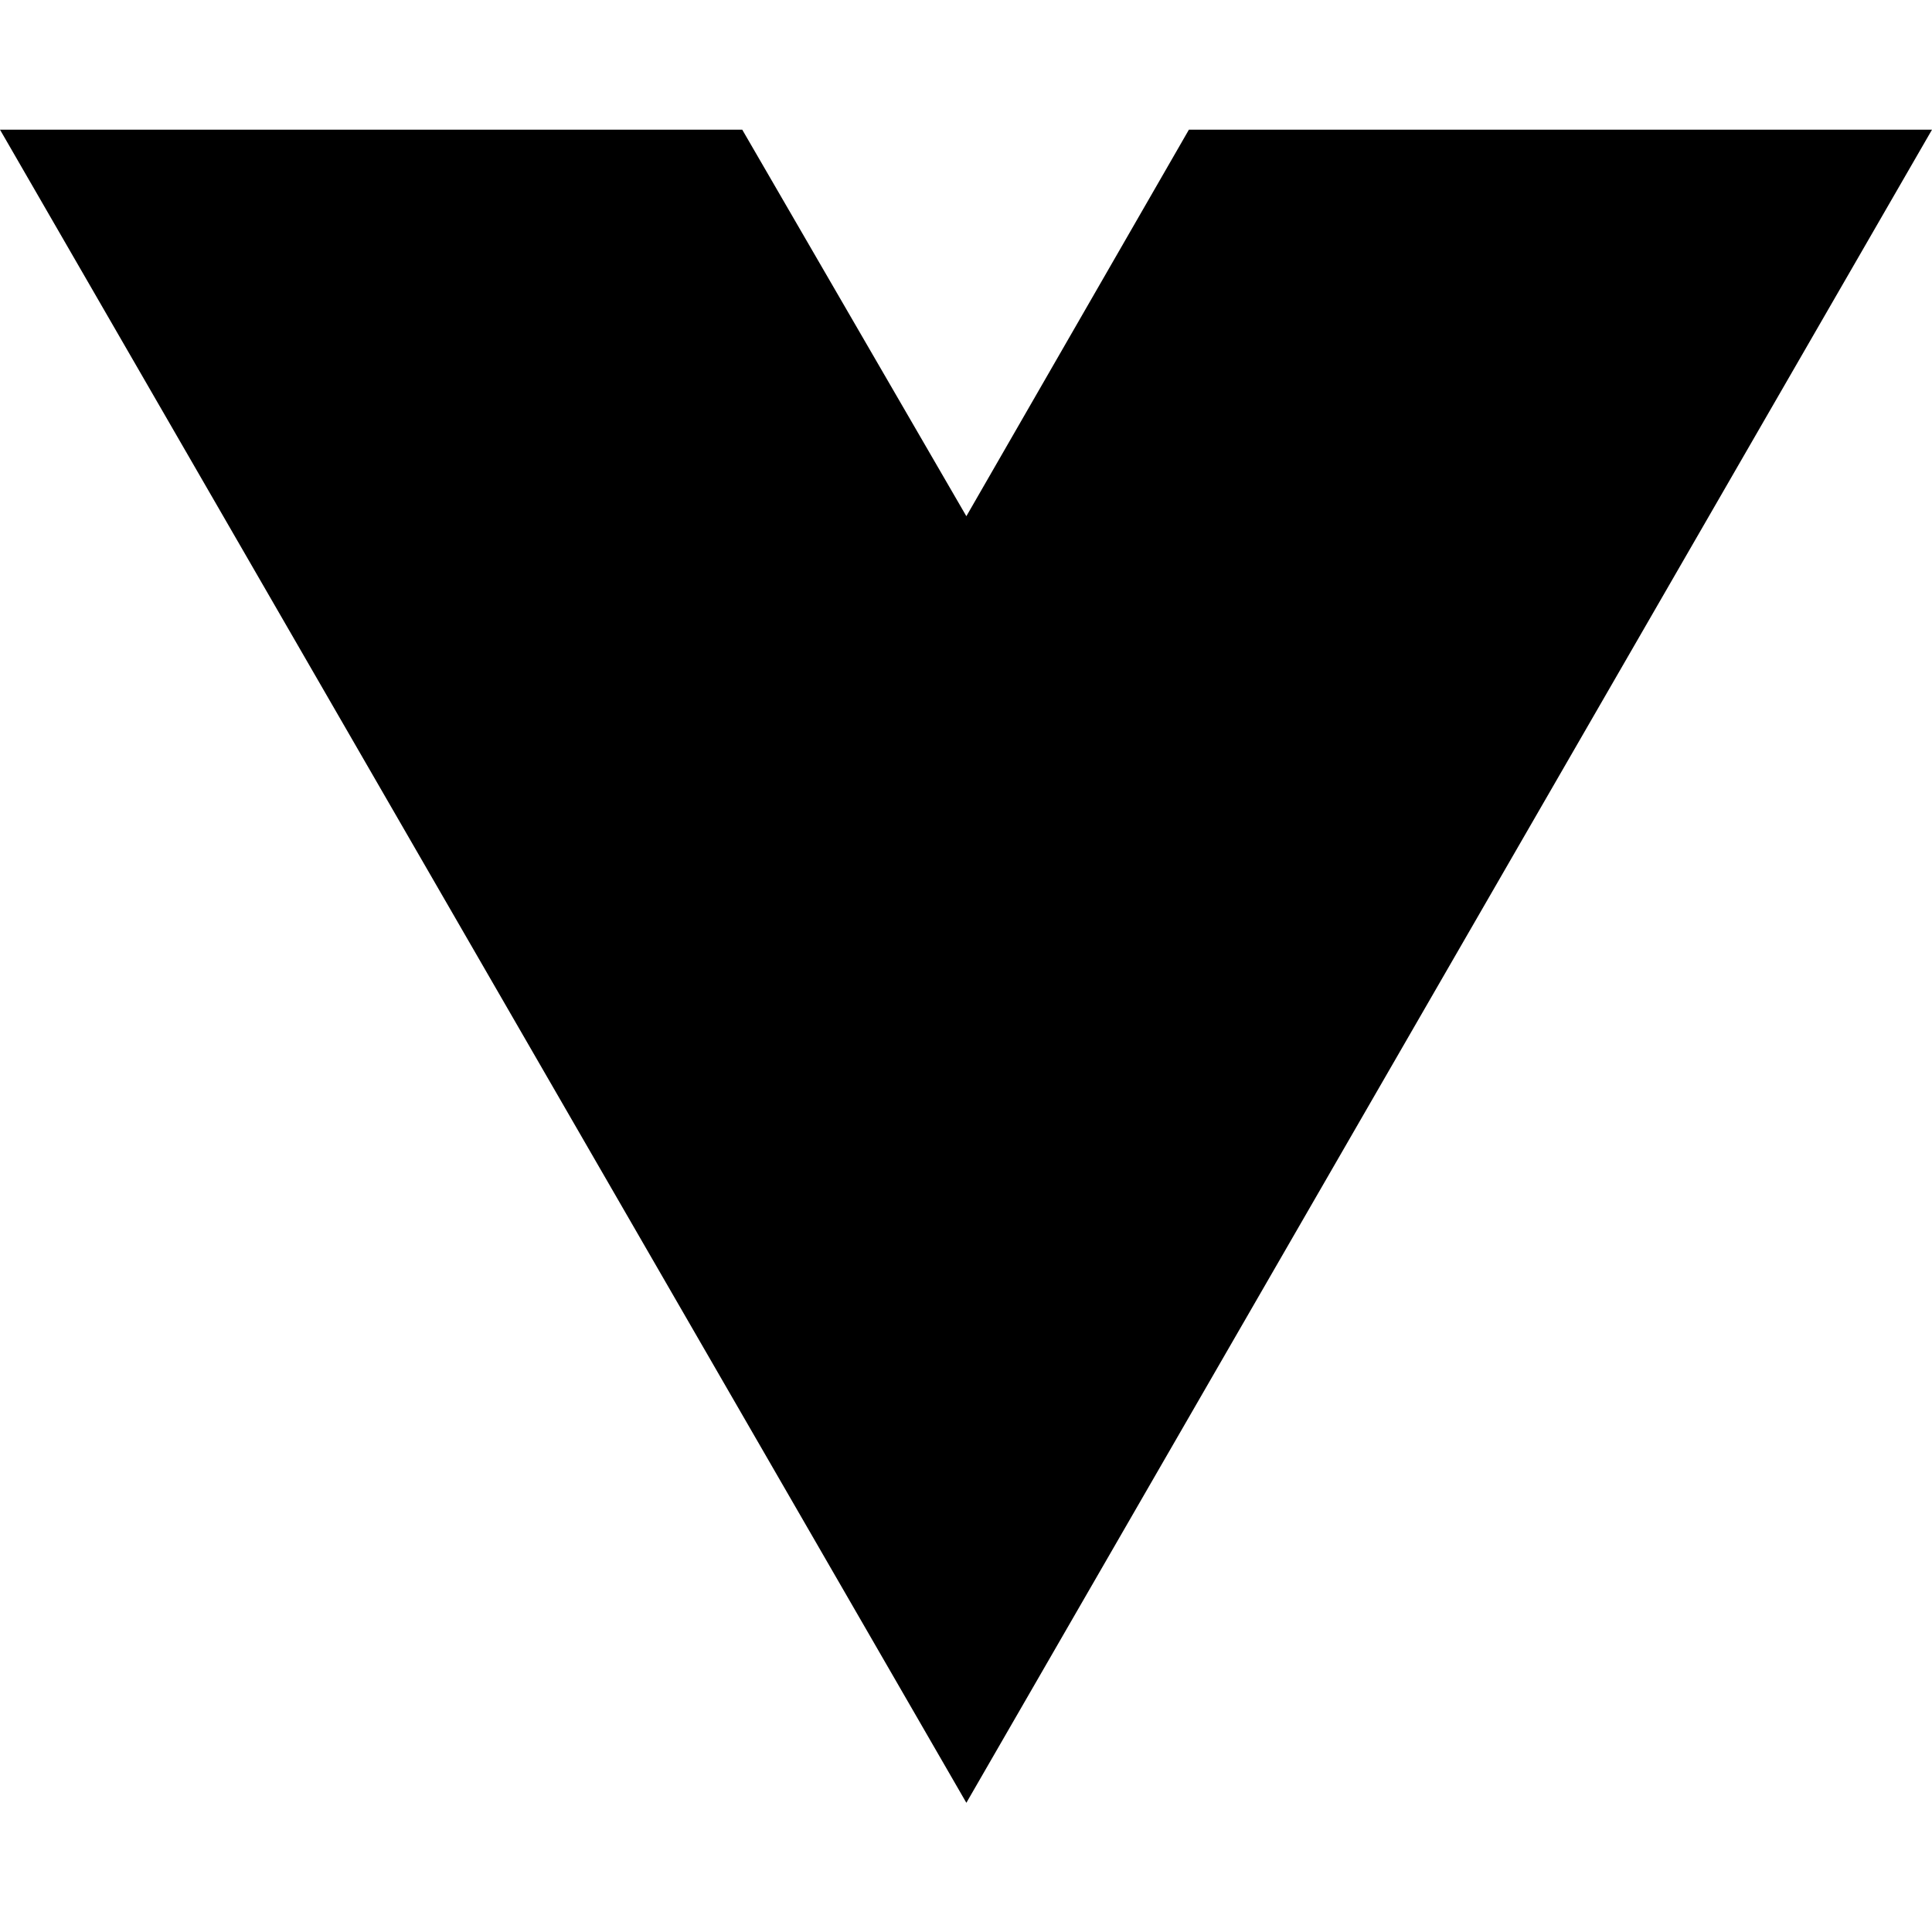
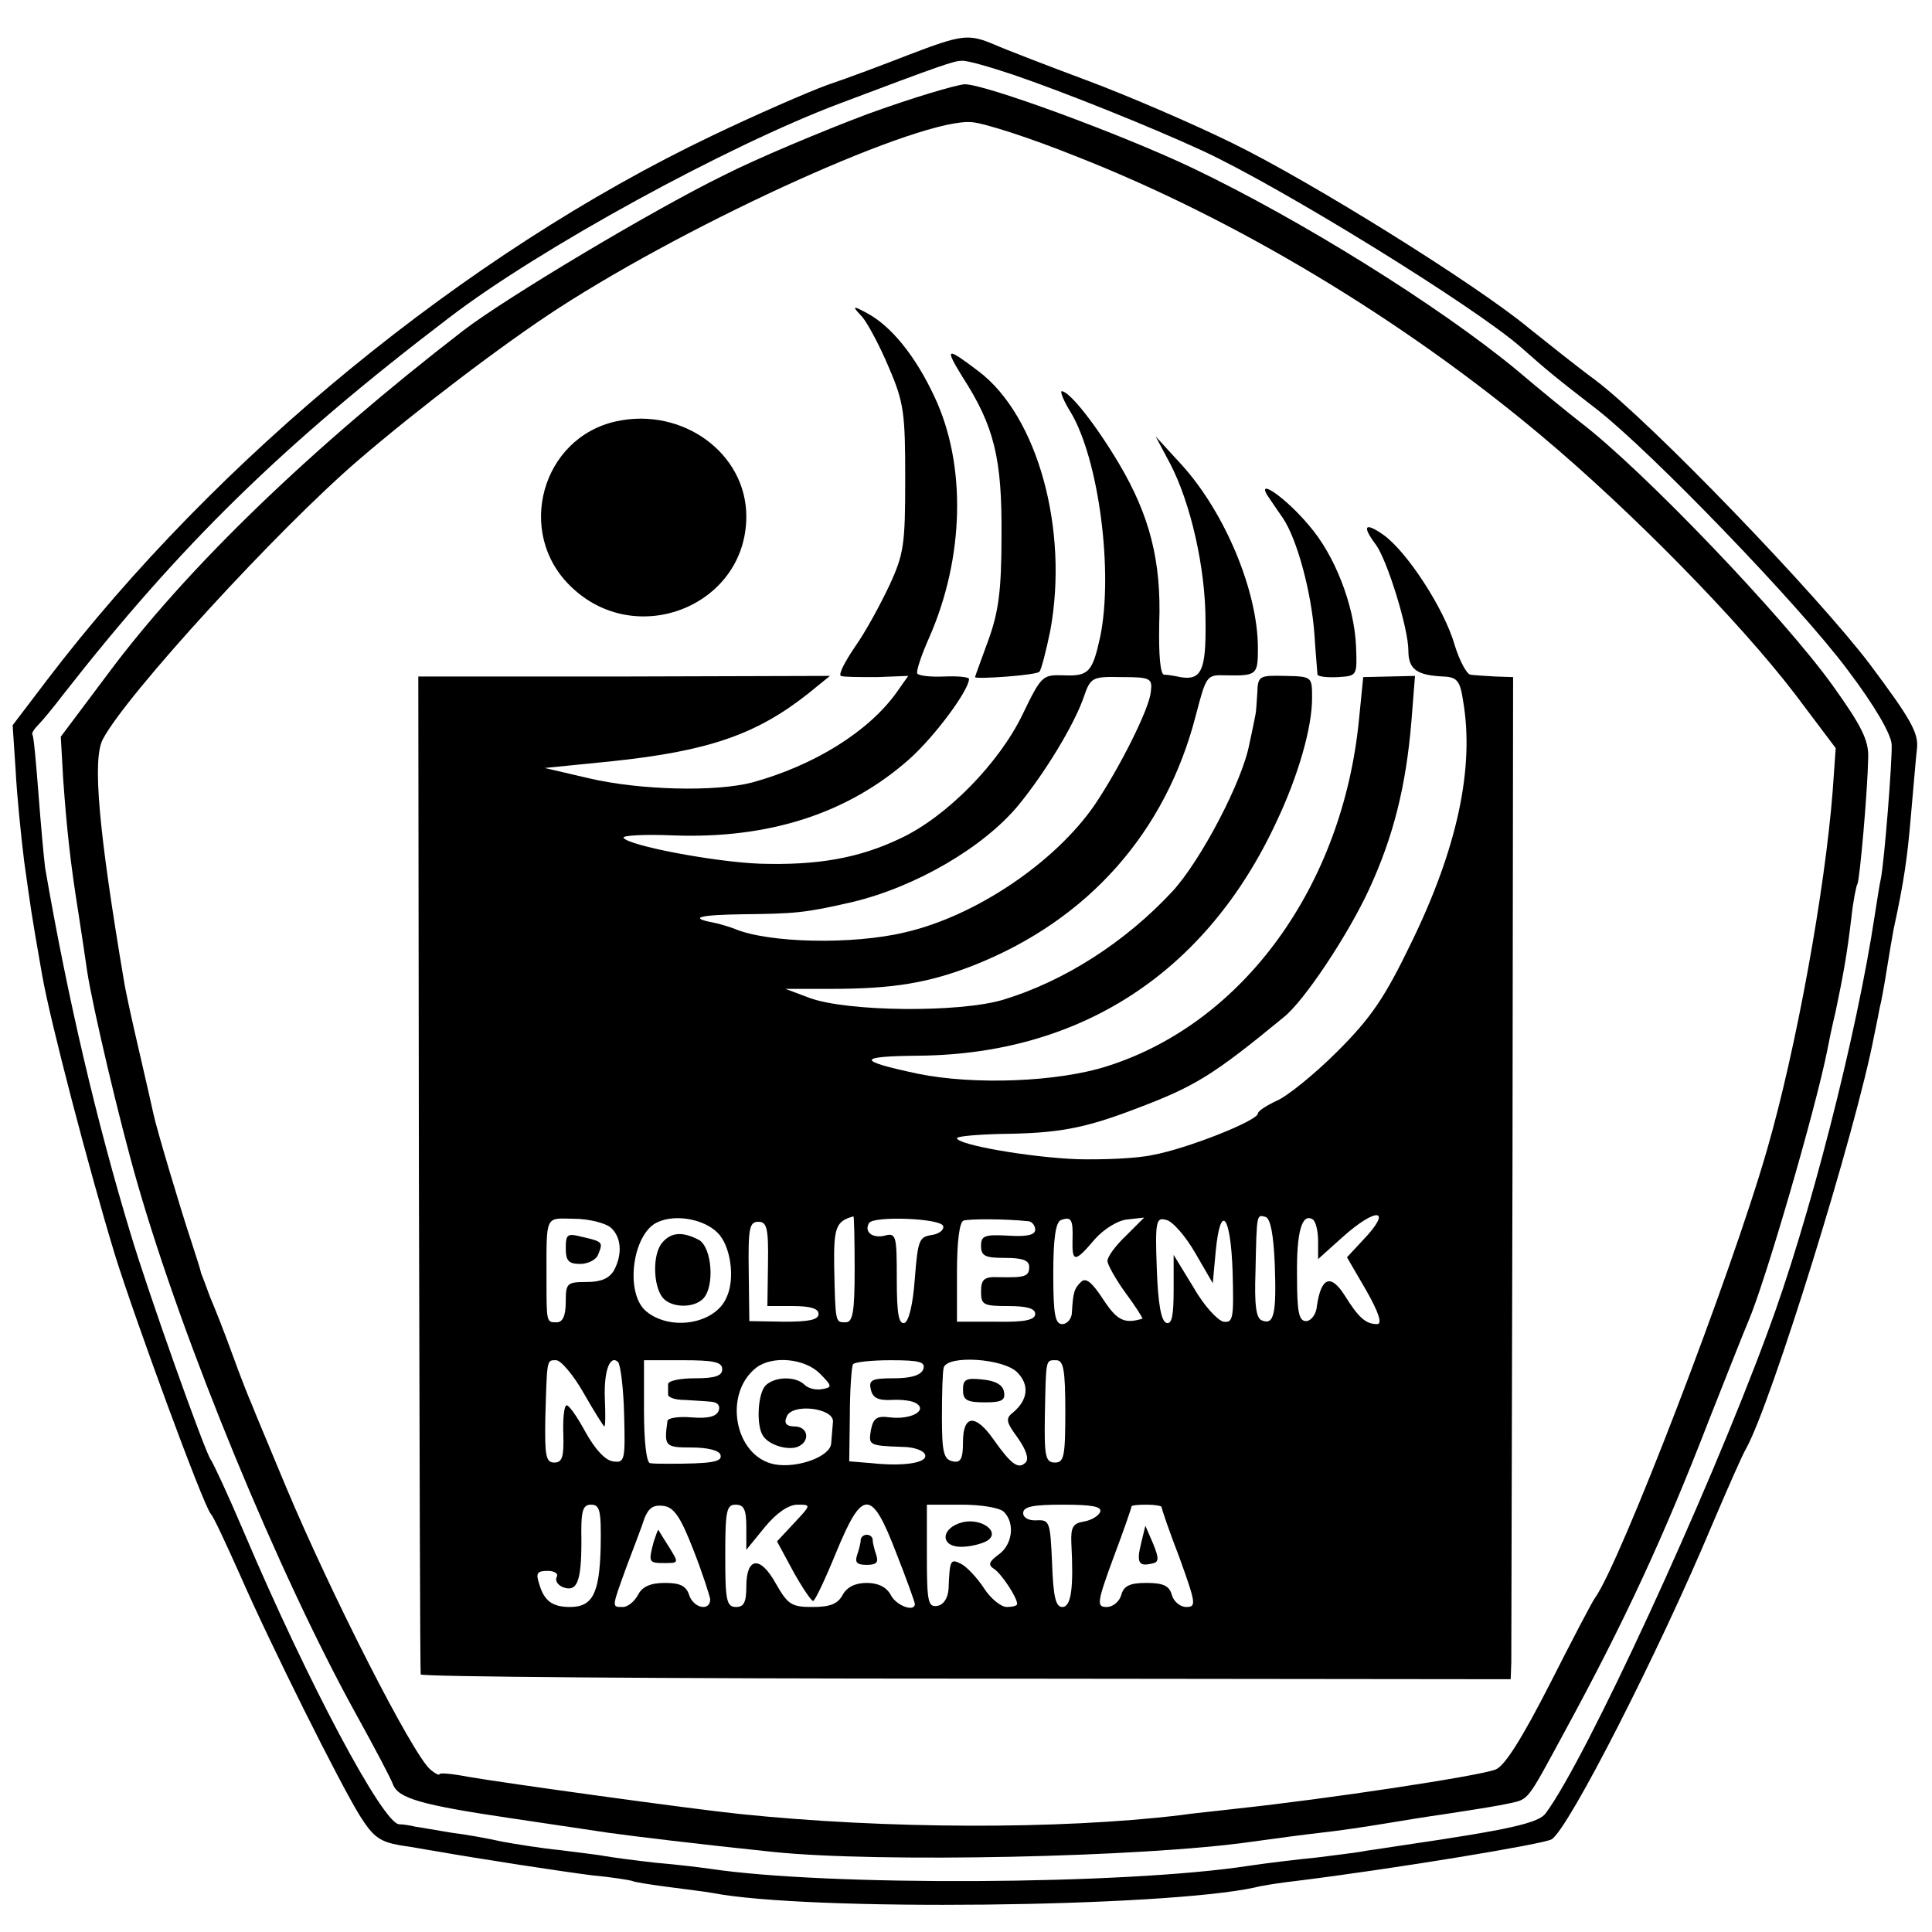
- <svg xmlns="http://www.w3.org/2000/svg" width="16" height="16" viewBox="0 0 16 16" fill="none">
-   <path d="M8.003 14.93L0 1.074H6.147L8.003 4.275L9.846 1.074H16L8.003 14.93Z" fill="black" />
+ <svg xmlns="http://www.w3.org/2000/svg" version="1.0" width="321pt" height="321pt" viewBox="0 0 321 321" preserveAspectRatio="xMidYMid meet">
+   <g transform="translate(0,321) scale(0.1,-0.1)" fill="#000000" stroke="none">
+     <path d="M1510 3119 c-41 -16 -102 -39 -135 -50 -33 -12 -120 -50 -193 -85 -408 -195 -822 -534 -1104 -904 l-57 -75 5 -75 c2 -41 9 -109 14 -150 11 -78 11 -82 30 -190 13 -75 77 -320 121 -465 34 -109 146 -414 159 -430 5 -5 26 -51 48 -100 52 -119 167 -349 200 -402 22 -35 33 -43 67 -49 22 -3 47 -8 55 -9 79 -14 217 -35 265 -41 33 -3 62 -8 65 -9 3 -2 29 -6 59 -10 30 -4 63 -8 74 -10 158 -31 751 -24 902 9 11 3 43 8 70 11 161 20 410 61 423 69 28 17 178 311 266 521 26 61 51 118 57 128 42 75 183 529 213 687 3 14 7 34 9 45 3 11 8 40 12 65 4 25 9 54 11 65 18 83 23 120 29 190 4 44 8 94 10 111 3 26 -10 49 -78 140 -87 115 -364 403 -457 473 -30 22 -80 62 -110 86 -88 73 -363 244 -492 307 -65 32 -174 79 -241 104 -67 25 -137 52 -155 60 -43 18 -53 17 -142 -17z m173 -33 c85 -29 227 -86 314 -126 132 -61 454 -260 530 -327 44 -39 60 -52 126 -103 91 -71 336 -325 416 -432 47 -62 73 -108 74 -125 1 -27 -12 -193 -18 -223 -2 -8 -6 -35 -10 -60 -30 -199 -109 -509 -179 -696 -100 -271 -301 -707 -368 -797 -12 -16 -60 -27 -238 -53 -19 -3 -46 -7 -60 -9 -14 -3 -50 -7 -80 -11 -30 -3 -82 -9 -115 -14 -208 -32 -702 -34 -895 -5 -14 2 -54 7 -90 10 -36 4 -73 9 -84 11 -10 2 -44 6 -75 10 -31 3 -74 10 -96 14 -22 5 -60 12 -85 15 -25 4 -52 9 -60 10 -8 2 -20 4 -27 4 -27 2 -151 234 -258 486 -26 61 -51 115 -55 120 -10 14 -103 275 -133 375 -56 185 -104 388 -142 608 -2 15 -7 70 -11 122 -4 52 -8 97 -10 99 -2 2 2 9 9 16 7 7 26 30 42 51 194 248 364 415 641 626 150 115 463 286 649 356 167 63 190 71 203 71 8 1 46 -10 85 -23z" />
+     <path d="M1440 3020 c-74 -28 -182 -73 -239 -102 -120 -59 -362 -204 -431 -257 -254 -196 -461 -396 -591 -571 l-78 -104 4 -71 c6 -83 12 -139 25 -220 5 -33 12 -78 15 -100 9 -58 53 -246 83 -350 77 -268 235 -650 363 -882 31 -56 59 -109 62 -118 9 -23 47 -34 196 -56 75 -11 147 -22 161 -24 43 -6 150 -19 275 -32 175 -18 614 -9 795 17 36 5 88 12 115 15 28 3 75 10 105 15 30 5 73 12 95 15 78 12 90 14 114 19 31 7 28 3 88 114 103 189 168 330 243 524 29 73 58 147 65 163 29 68 112 354 131 450 2 11 8 40 14 65 13 62 19 96 26 155 3 28 8 53 10 56 4 7 17 155 18 210 1 29 -11 53 -59 120 -81 113 -315 358 -420 438 -18 14 -66 53 -106 87 -130 107 -358 249 -538 335 -120 57 -344 139 -378 139 -15 -1 -89 -23 -163 -50z m346 -69 c266 -104 545 -272 775 -465 147 -123 328 -307 422 -430 l67 -89 -5 -71 c-13 -167 -61 -430 -109 -596 -60 -209 -245 -689 -286 -745 -4 -5 -38 -70 -75 -143 -47 -92 -75 -136 -90 -142 -28 -11 -280 -49 -430 -65 -33 -4 -76 -8 -95 -11 -201 -24 -488 -23 -730 2 -79 8 -396 52 -453 62 -26 5 -47 7 -47 4 0 -2 -7 1 -15 8 -29 24 -165 291 -240 470 -26 63 -52 124 -56 135 -5 11 -20 49 -33 85 -13 36 -30 79 -37 95 -6 17 -13 35 -15 40 -1 6 -9 30 -17 55 -17 51 -57 185 -62 209 -2 9 -12 54 -23 101 -11 47 -23 101 -26 120 -42 249 -53 369 -35 402 39 74 291 349 425 464 99 85 241 193 332 252 229 148 604 317 687 309 22 -2 99 -27 171 -56z" />
+     <path d="M1433 2683 c9 -11 29 -48 44 -84 25 -58 27 -76 27 -184 0 -109 -2 -125 -26 -177 -15 -32 -40 -78 -57 -102 -17 -25 -28 -46 -24 -49 5 -2 31 -2 60 -2 l52 2 -19 -27 c-47 -66 -138 -122 -240 -150 -61 -16 -187 -13 -272 7 l-73 17 110 11 c163 17 242 45 327 112 l37 30 -342 -1 -342 0 1 -825 c1 -454 2 -829 3 -833 0 -4 408 -7 906 -7 l905 -1 1 28 c0 15 1 389 2 832 l1 805 -30 1 c-16 1 -34 2 -41 3 -6 1 -18 23 -26 49 -17 60 -79 155 -118 183 -31 22 -37 16 -13 -16 19 -26 54 -139 54 -176 0 -31 14 -41 58 -43 23 -1 28 -7 33 -41 19 -111 -10 -245 -86 -401 -44 -91 -66 -124 -123 -181 -38 -38 -84 -75 -101 -82 -17 -8 -31 -17 -31 -21 0 -12 -119 -59 -175 -69 -27 -6 -84 -8 -125 -7 -79 3 -200 24 -200 35 0 3 33 6 73 7 95 1 138 9 222 41 101 38 130 56 248 153 34 27 107 137 142 213 40 87 61 170 70 278 l6 76 -43 -1 -43 -1 -7 -70 c-27 -277 -192 -504 -417 -576 -83 -27 -223 -32 -316 -13 -103 22 -102 29 3 30 269 3 477 139 593 389 36 76 59 156 59 205 0 36 0 36 -45 37 -43 1 -45 0 -46 -28 -1 -16 -2 -32 -3 -36 -1 -5 -5 -26 -10 -48 -11 -62 -81 -195 -128 -246 -78 -84 -179 -149 -281 -180 -73 -22 -260 -20 -322 3 l-40 15 75 0 c105 0 164 10 240 40 188 75 317 220 367 415 17 65 18 67 48 66 53 -1 55 0 55 45 0 94 -54 224 -126 304 l-44 48 24 -45 c34 -65 59 -173 59 -263 1 -81 -7 -98 -42 -92 -9 2 -21 4 -27 4 -6 1 -9 31 -8 84 4 105 -16 181 -67 267 -38 64 -82 120 -95 120 -3 0 3 -16 15 -35 47 -79 71 -266 49 -373 -13 -59 -19 -66 -62 -64 -34 1 -36 -1 -67 -65 -39 -81 -126 -170 -203 -206 -69 -33 -138 -45 -234 -42 -76 3 -218 30 -226 43 -2 4 35 6 82 4 159 -6 290 36 392 126 42 37 100 115 100 134 0 3 -18 5 -41 4 -22 -1 -42 1 -45 5 -2 4 7 31 20 60 58 132 62 286 9 399 -32 69 -73 119 -113 140 -24 13 -25 12 -7 -7z m479 -623 c-3 -29 -52 -126 -93 -187 -66 -96 -198 -185 -315 -212 -87 -21 -228 -18 -284 6 -8 3 -24 8 -34 10 -43 8 -25 13 50 14 84 1 101 2 179 20 106 25 219 91 277 161 45 55 92 133 108 178 12 35 14 36 64 35 48 0 51 -2 48 -25z m-898 -889 c18 -15 21 -44 6 -72 -8 -13 -21 -19 -45 -19 -33 0 -35 -2 -35 -33 0 -23 -5 -34 -15 -34 -17 0 -17 -1 -17 72 0 108 -3 101 46 100 24 0 51 -7 60 -14z m178 -9 c22 -21 30 -77 15 -108 -19 -44 -93 -56 -133 -23 -37 30 -23 132 20 149 30 13 76 4 98 -18z m228 -60 c0 -72 -3 -89 -15 -89 -17 0 -17 -2 -19 92 -1 66 3 76 32 84 1 1 2 -39 2 -87z m147 71 c2 -6 -6 -13 -19 -15 -21 -3 -23 -9 -28 -72 -3 -43 -10 -71 -17 -74 -10 -3 -13 16 -13 73 0 72 -1 77 -20 72 -20 -5 -35 6 -26 21 7 12 119 8 123 -5z m141 8 c6 0 12 -7 12 -14 0 -9 -14 -12 -45 -10 -39 2 -45 0 -45 -17 0 -17 7 -20 40 -20 29 0 40 -4 40 -15 0 -16 -7 -18 -52 -17 -23 1 -28 -4 -28 -24 0 -22 4 -24 45 -24 31 0 45 -4 45 -13 0 -10 -17 -14 -65 -13 l-65 0 0 82 c0 50 4 84 11 86 9 3 69 3 107 -1z m74 -31 c-1 -38 4 -38 37 1 15 17 39 32 55 33 l27 3 -30 -30 c-17 -16 -31 -35 -31 -42 0 -6 14 -31 30 -53 17 -23 29 -42 28 -43 -30 -9 -42 -3 -65 32 -19 29 -29 37 -37 29 -11 -11 -13 -16 -15 -50 0 -11 -8 -20 -16 -20 -12 0 -15 16 -15 84 0 58 4 86 13 89 17 6 20 1 19 -33z m204 -22 l29 -50 5 54 c8 81 25 59 28 -36 2 -76 1 -84 -15 -82 -10 2 -33 27 -50 57 l-33 54 0 -58 c0 -43 -3 -58 -12 -55 -9 3 -14 33 -16 90 -3 80 -1 86 16 81 10 -2 32 -27 48 -55z m132 -18 c3 -82 -1 -102 -21 -94 -10 3 -13 25 -11 82 2 98 2 94 17 90 8 -3 13 -30 15 -78z m72 38 l0 -30 40 36 c58 52 85 48 34 -5 l-26 -28 32 -55 c21 -37 27 -56 18 -56 -19 0 -31 11 -54 48 -23 36 -39 30 -46 -18 -1 -14 -10 -25 -18 -25 -12 0 -15 15 -15 75 -1 73 8 105 26 94 5 -3 9 -19 9 -36z m-914 -38 l-1 -70 42 0 c29 0 43 -4 43 -13 0 -10 -16 -13 -57 -13 l-58 1 -1 83 c-1 71 1 82 16 82 14 0 17 -10 16 -70z m-306 -215 c17 -30 33 -55 34 -55 2 0 2 20 1 45 -2 46 8 75 22 62 4 -5 9 -44 10 -88 2 -76 1 -80 -19 -77 -13 2 -30 21 -46 50 -14 26 -28 45 -31 43 -4 -2 -6 -24 -5 -49 1 -37 -2 -46 -15 -46 -14 0 -16 11 -15 73 3 100 2 97 18 97 8 0 29 -25 46 -55z m230 40 c0 -11 -12 -15 -45 -15 -25 0 -45 -4 -45 -10 0 -5 0 -13 0 -17 0 -5 12 -9 28 -9 15 -1 35 -2 44 -3 11 -1 15 -7 12 -15 -4 -10 -18 -13 -45 -11 -21 2 -40 -1 -40 -6 -6 -42 -4 -44 40 -44 27 0 46 -5 48 -12 4 -12 -14 -15 -87 -15 -11 0 -24 0 -30 1 -6 1 -10 37 -10 86 l0 85 65 0 c51 0 65 -3 65 -15z m162 -7 c21 -21 21 -23 4 -26 -10 -2 -23 1 -29 7 -15 15 -50 14 -65 -1 -13 -13 -16 -67 -4 -84 10 -15 40 -24 57 -18 22 9 18 34 -5 34 -13 0 -18 5 -13 16 8 23 78 15 77 -8 -1 -10 -2 -26 -3 -36 -1 -22 -56 -42 -94 -35 -67 13 -86 118 -30 161 27 20 80 15 105 -10z m172 7 c-4 -10 -20 -15 -49 -15 -37 0 -42 -3 -38 -19 3 -14 13 -18 34 -17 16 1 35 -1 42 -6 18 -12 -10 -27 -44 -23 -22 3 -28 -1 -32 -21 -4 -25 -4 -26 52 -28 19 0 36 -6 38 -13 5 -13 -34 -20 -89 -14 l-37 3 1 77 c0 42 3 79 5 84 2 4 31 7 63 7 49 0 58 -3 54 -15z m156 -5 c21 -21 18 -46 -7 -67 -13 -10 -11 -16 8 -42 14 -20 19 -35 13 -41 -12 -12 -24 -3 -53 38 -30 43 -51 42 -51 -4 0 -28 -4 -35 -17 -32 -15 3 -18 15 -18 73 0 39 1 76 3 83 7 21 99 15 122 -8z m80 -65 c0 -74 -2 -85 -17 -85 -16 0 -18 10 -17 77 2 97 1 93 19 93 12 0 15 -16 15 -85z m-772 -226 c-2 -76 -13 -99 -51 -99 -29 0 -43 10 -51 38 -6 18 -4 22 14 22 12 0 18 -5 15 -10 -3 -6 1 -13 10 -17 24 -9 31 9 31 77 -1 50 2 60 16 60 15 0 17 -10 16 -71z m154 -4 c15 -38 27 -76 28 -82 0 -21 -28 -15 -35 7 -5 15 -15 20 -40 20 -24 0 -38 -6 -45 -20 -6 -11 -17 -20 -25 -20 -19 0 -19 -2 6 67 12 32 26 68 30 81 7 17 15 22 31 20 18 -2 29 -19 50 -73z m88 38 l0 -38 31 38 c19 23 39 37 54 37 23 0 23 0 -6 -31 l-28 -30 27 -50 c15 -27 30 -49 33 -49 3 0 20 36 38 80 44 107 59 107 100 0 17 -43 31 -82 31 -85 0 -14 -31 -3 -40 15 -7 13 -21 20 -40 20 -19 0 -33 -7 -40 -20 -8 -15 -21 -20 -50 -20 -35 0 -41 4 -61 39 -26 47 -49 44 -49 -5 0 -26 -4 -34 -17 -34 -16 0 -18 11 -18 85 0 74 2 85 17 85 14 0 18 -8 18 -37z m428 25 c19 -19 14 -55 -9 -71 -16 -12 -18 -17 -7 -24 12 -8 38 -47 38 -58 0 -3 -8 -5 -17 -5 -10 0 -27 14 -38 31 -11 17 -28 35 -37 40 -19 10 -20 8 -22 -41 -1 -15 -8 -26 -18 -28 -16 -3 -18 6 -18 82 l0 86 58 0 c32 0 63 -5 70 -12z m160 0 c-3 -7 -15 -14 -27 -16 -18 -3 -22 -9 -21 -35 4 -75 0 -107 -15 -107 -11 0 -15 17 -17 73 -3 68 -4 72 -25 71 -13 -1 -23 4 -23 12 0 11 17 14 66 14 48 0 65 -3 62 -12z m102 8 c0 -3 13 -41 30 -85 27 -75 28 -81 11 -81 -10 0 -21 9 -24 20 -4 15 -14 20 -42 20 -28 0 -38 -5 -42 -20 -3 -11 -14 -20 -24 -20 -17 0 -17 6 11 82 17 45 30 83 30 85 0 2 11 3 25 3 14 0 25 -2 25 -4z" />
+     <path d="M940 1136 c0 -21 5 -26 24 -26 13 0 27 7 30 16 8 20 8 21 -27 29 -24 6 -27 5 -27 -19z" />
+     <path d="M1100 1145 c-16 -19 -15 -71 1 -91 14 -17 51 -18 67 -2 20 20 15 86 -7 98 -27 14 -46 13 -61 -5z" />
+     <path d="M1600 901 c0 -17 6 -21 36 -21 28 0 35 3 32 18 -2 11 -14 18 -36 20 -27 3 -32 0 -32 -17z" />
+     <path d="M1086 648 c-9 -34 -8 -35 18 -35 24 0 24 0 8 26 -9 14 -17 27 -18 29 -1 1 -4 -8 -8 -20z" />
+     <path d="M1430 651 c0 -5 -3 -16 -6 -25 -4 -12 0 -16 16 -16 16 0 20 4 16 16 -3 9 -6 20 -6 25 0 5 -4 9 -10 9 -5 0 -10 -4 -10 -9z" />
+     <path d="M1600 681 c-37 -9 -39 -41 -3 -41 15 0 35 5 43 10 23 14 -8 38 -40 31z" />
+     <path d="M1896 646 c-8 -32 -4 -39 17 -34 13 2 13 8 3 33 l-13 30 -7 -29z" />
+     <path d="M1599 2584 c53 -82 66 -136 65 -264 0 -92 -5 -127 -22 -174 -12 -33 -22 -60 -22 -61 0 -4 102 3 107 9 3 3 11 34 18 68 31 168 -21 357 -119 431 -54 41 -57 40 -27 -9z" />
+     <path d="M1024 2510 c-124 -27 -168 -185 -76 -274 108 -106 292 -33 292 116 0 105 -106 182 -216 158z" />
+     <path d="M2105 2388 c5 -7 16 -24 26 -38 24 -35 48 -124 53 -195 2 -33 5 -63 5 -66 1 -3 16 -5 34 -4 32 2 32 2 30 52 -3 67 -35 151 -79 201 -36 43 -85 78 -69 50z" />
+   </g>
</svg>
